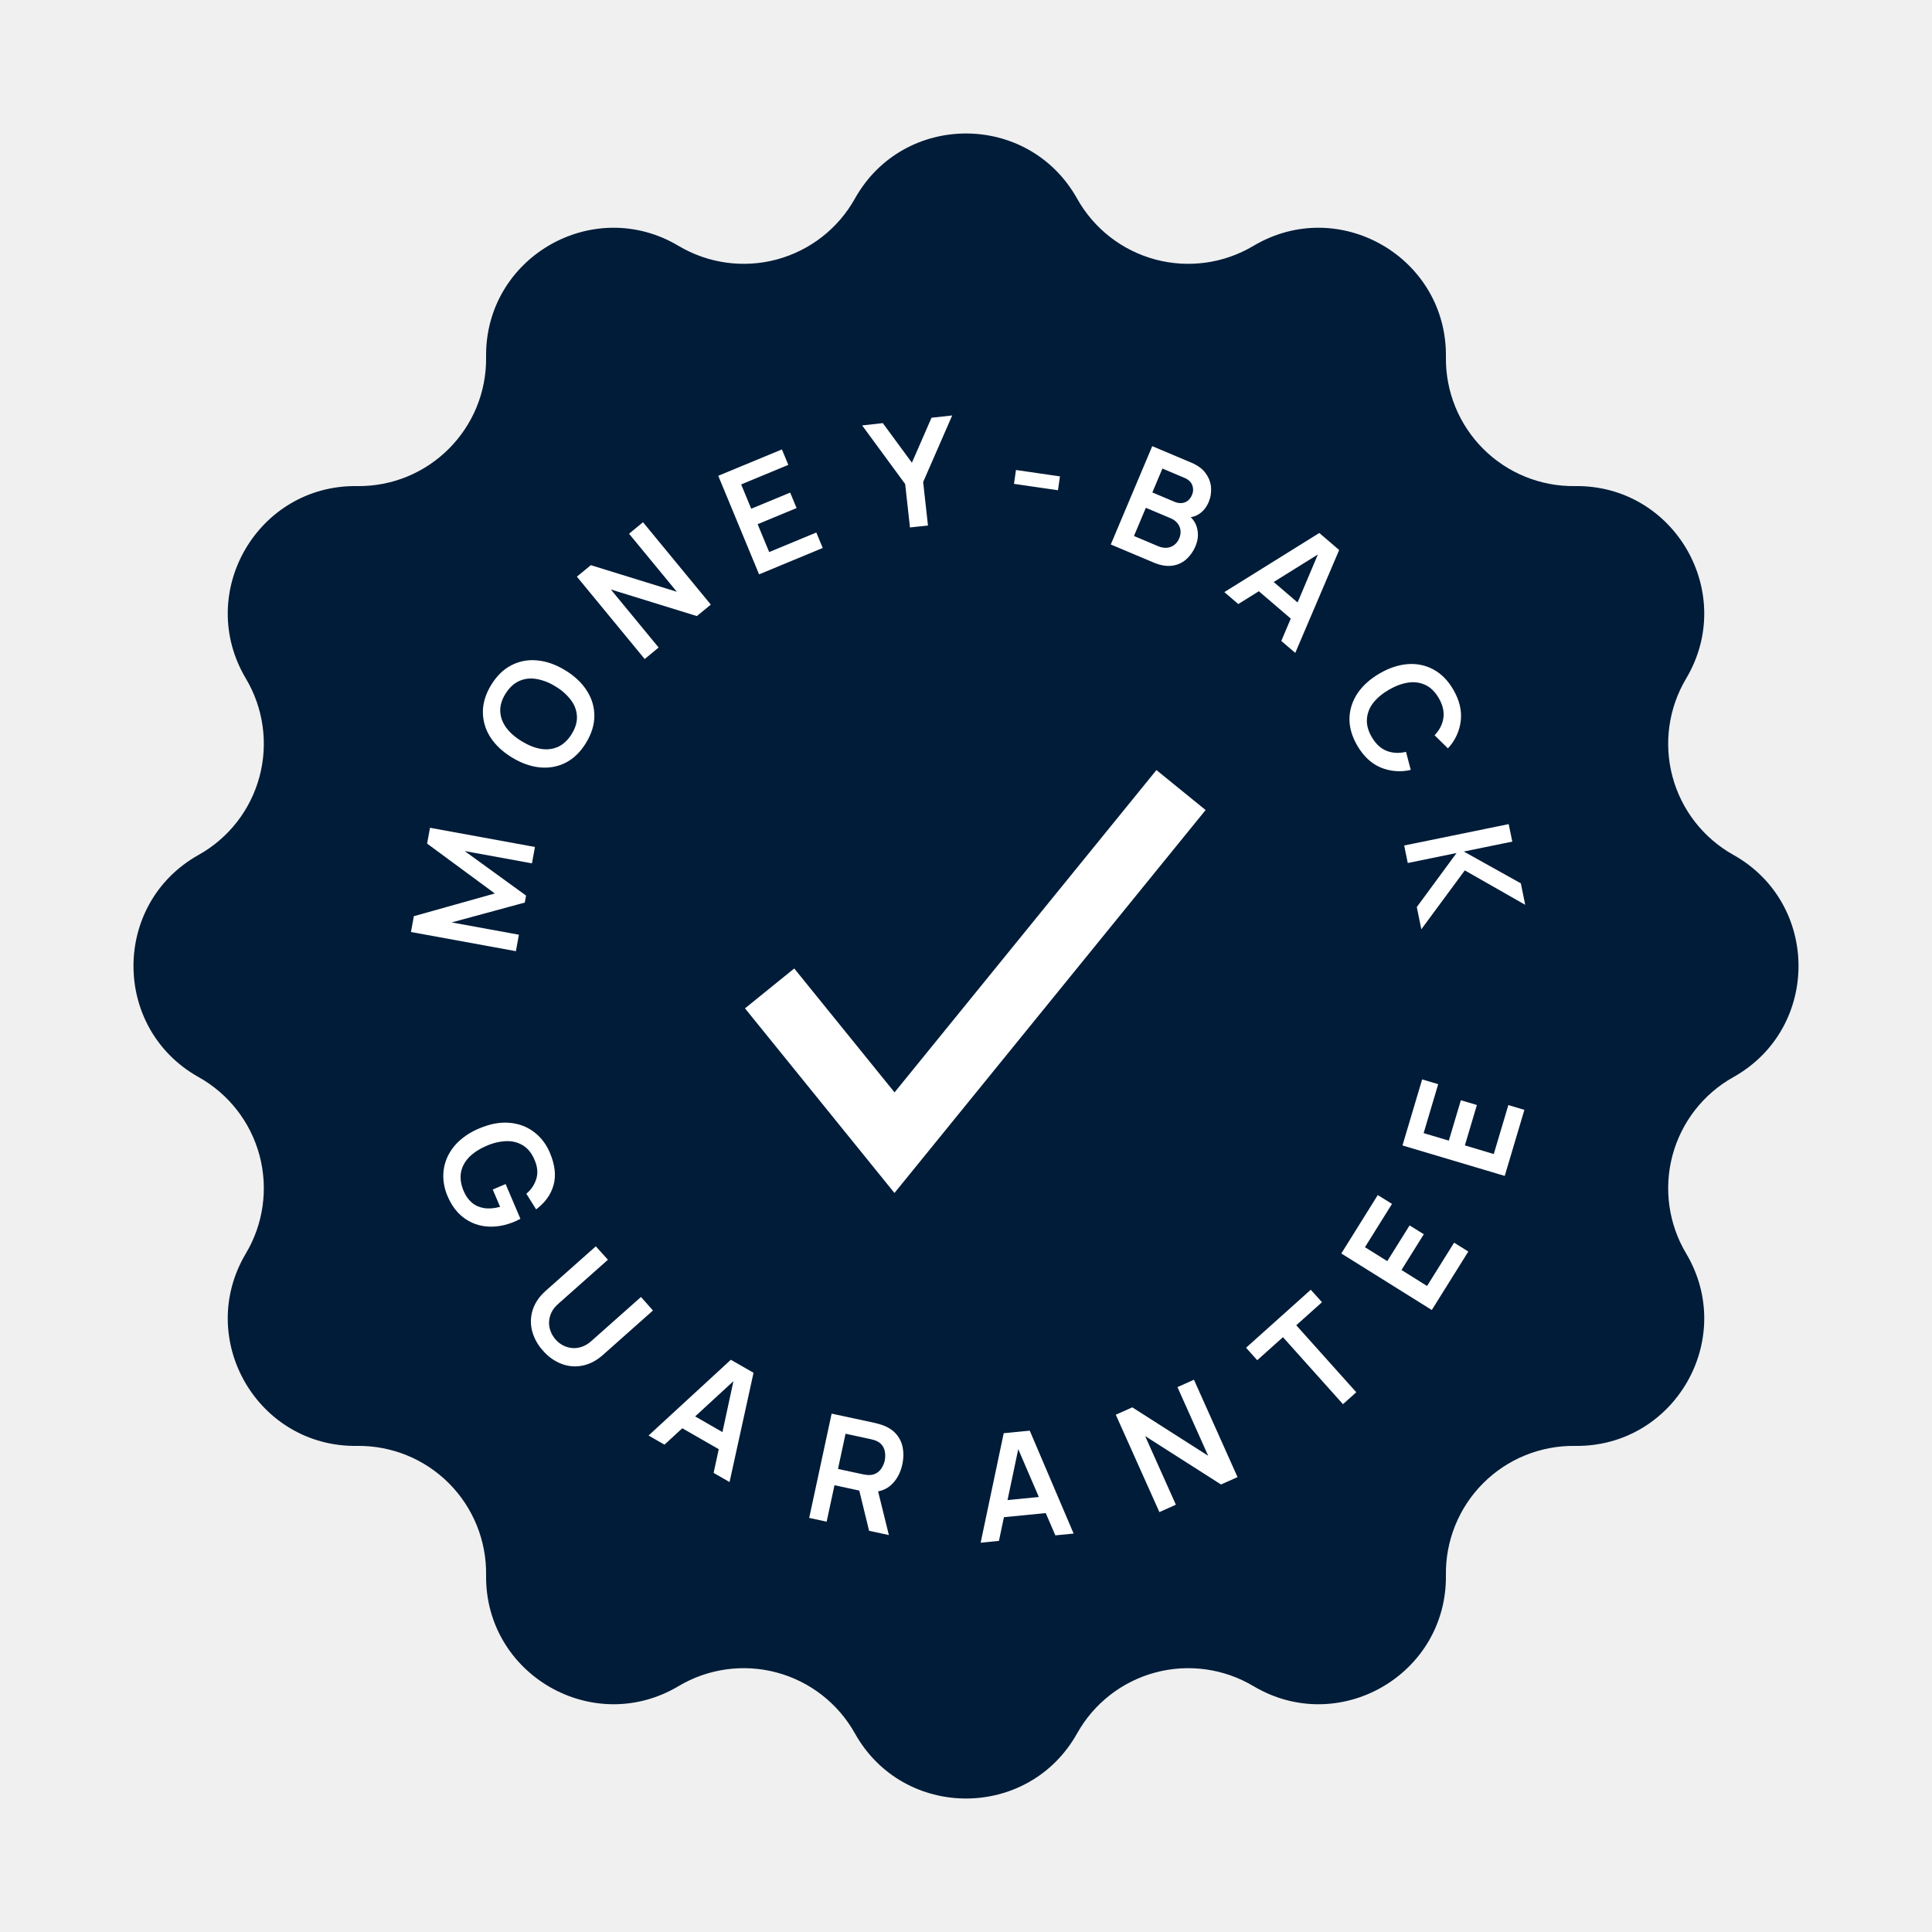
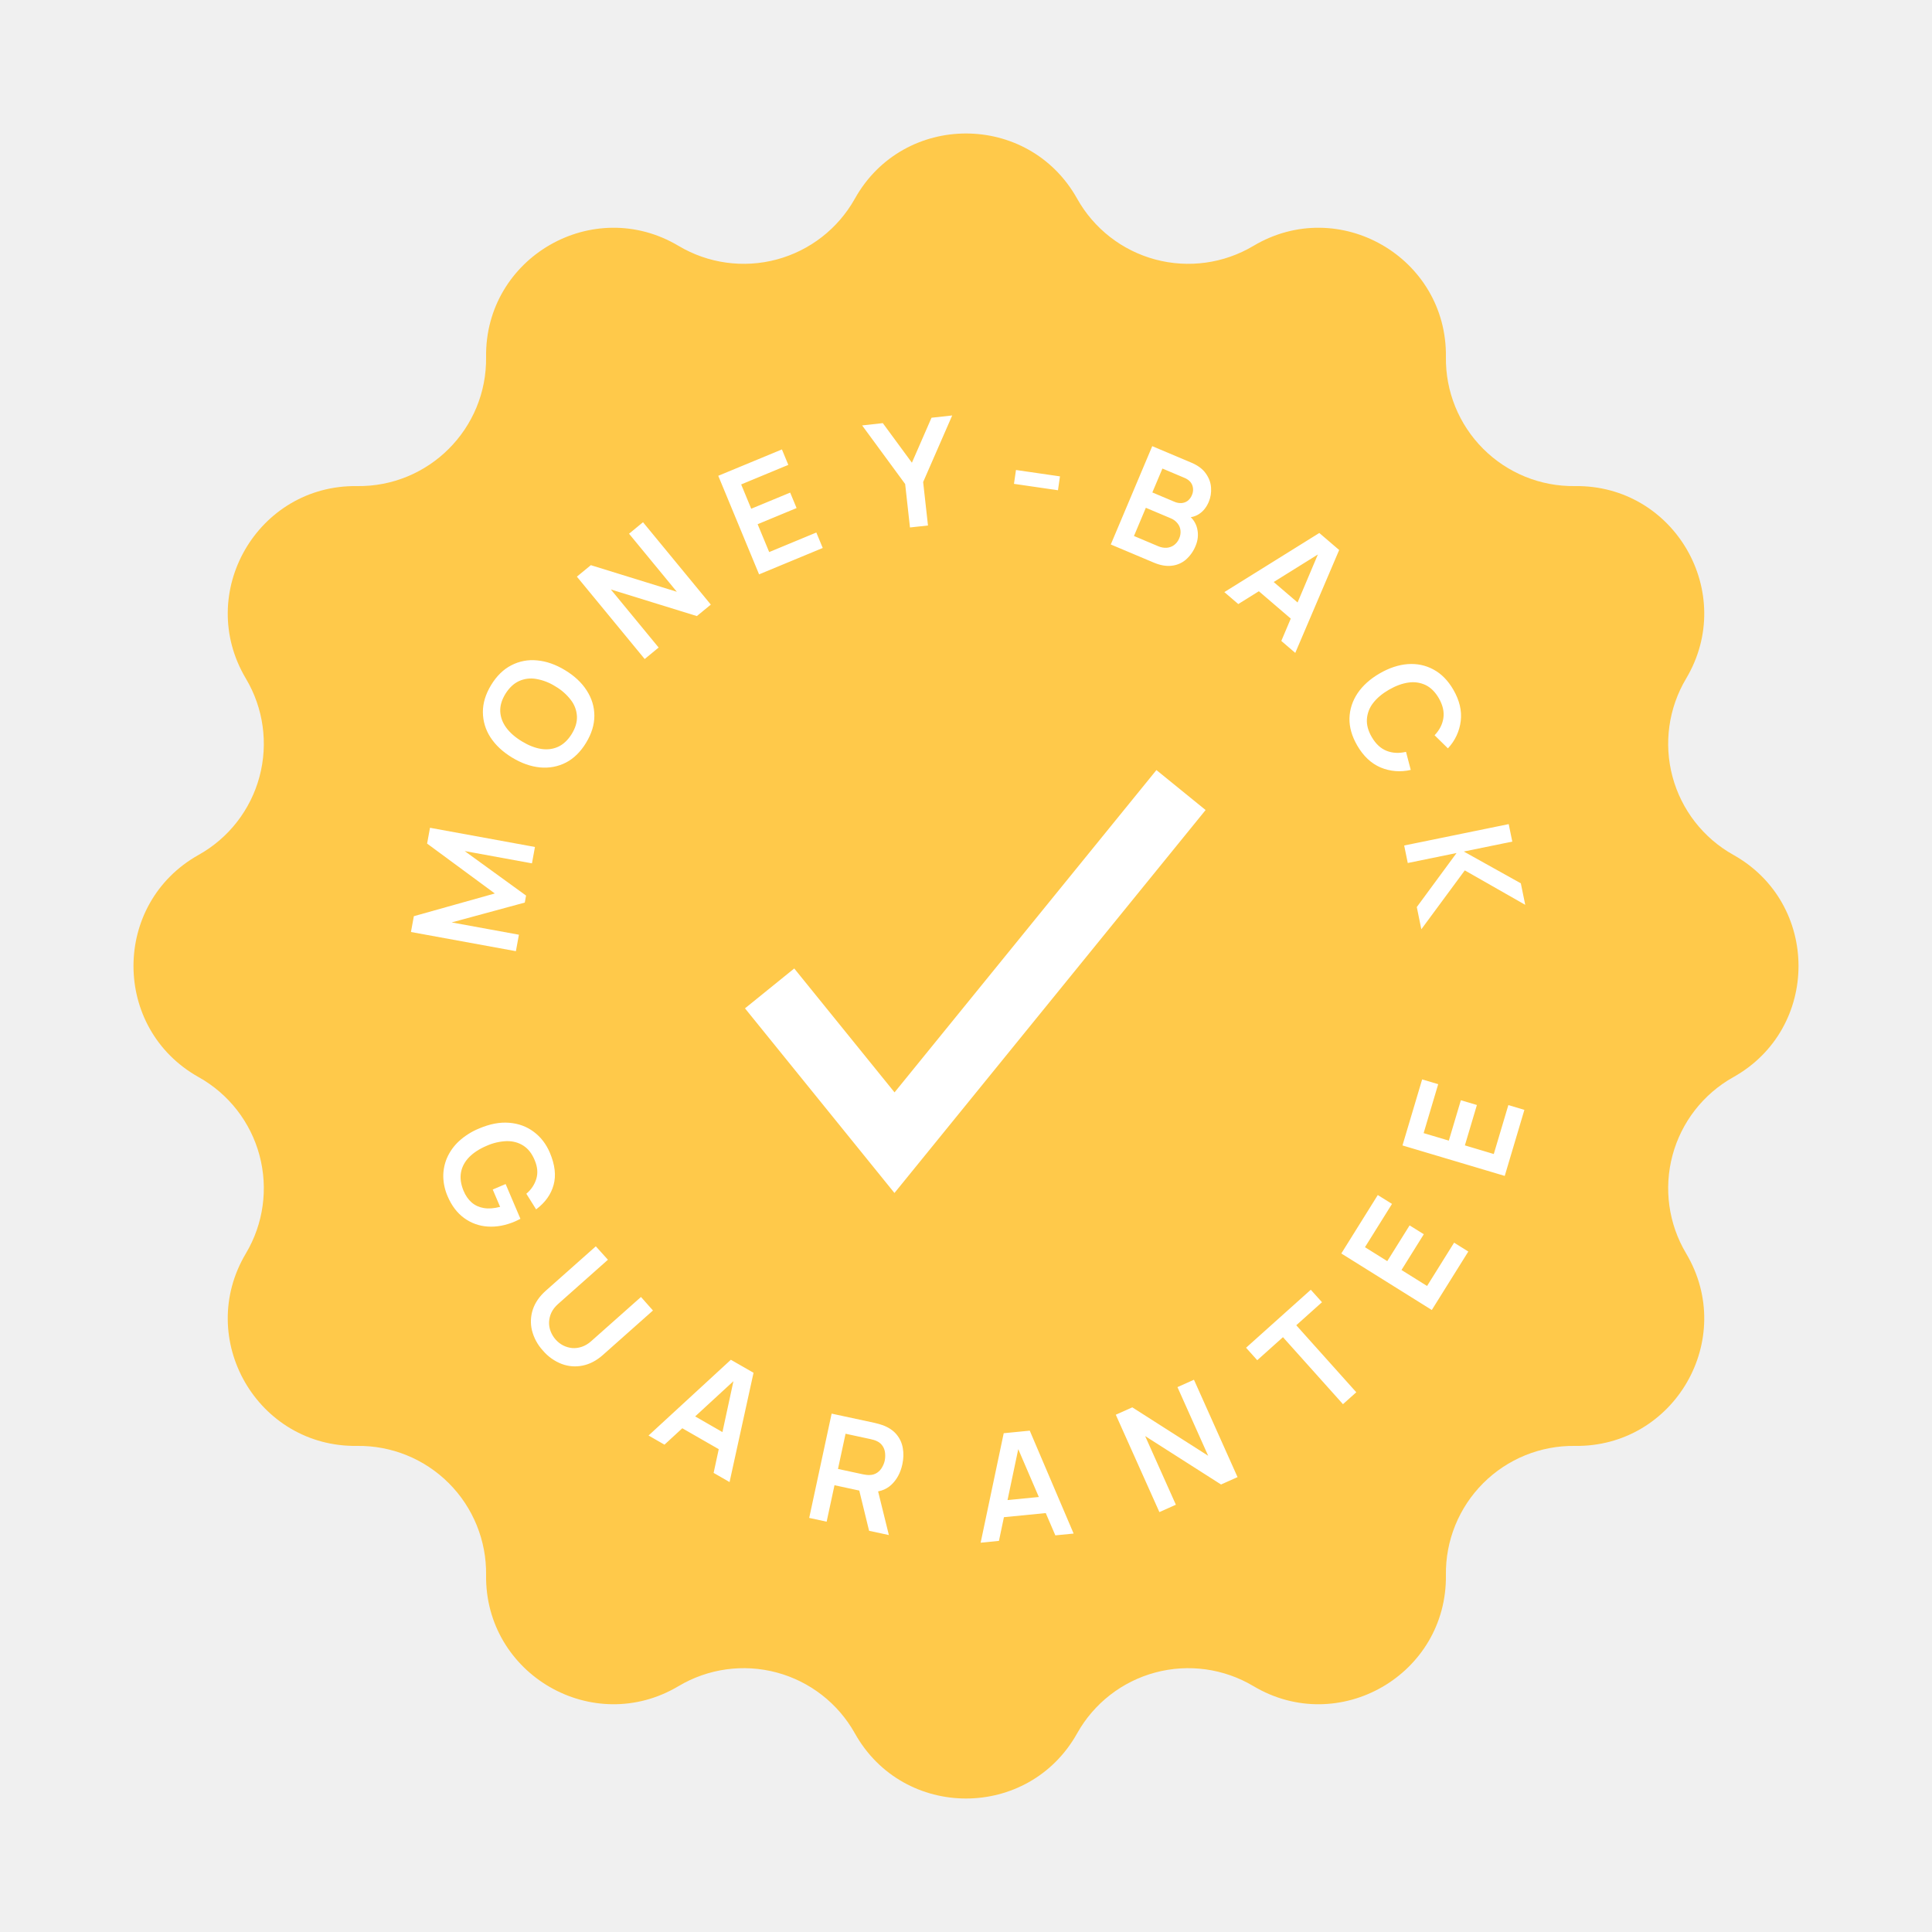
<svg xmlns="http://www.w3.org/2000/svg" width="100" height="100" fill="none">
-   <path fill="#001C38" d="M44.248 10.282c2.516-4.497 8.988-4.497 11.504 0a6.59 6.59 0 0 0 9.125 2.445c4.428-2.637 10.033.6 9.963 5.753a6.59 6.59 0 0 0 6.68 6.68c5.154-.07 8.39 5.535 5.753 9.963a6.59 6.59 0 0 0 2.445 9.125c4.497 2.516 4.497 8.988 0 11.504a6.59 6.59 0 0 0-2.445 9.125c2.637 4.428-.6 10.033-5.753 9.963a6.59 6.59 0 0 0-6.68 6.68c.07 5.154-5.535 8.39-9.963 5.753a6.59 6.59 0 0 0-9.125 2.445c-2.516 4.497-8.988 4.497-11.504 0a6.59 6.59 0 0 0-9.125-2.445c-4.428 2.637-10.033-.6-9.963-5.753a6.59 6.59 0 0 0-6.68-6.68c-5.154.07-8.39-5.535-5.753-9.963a6.59 6.59 0 0 0-2.445-9.125c-4.497-2.516-4.497-8.988 0-11.504a6.59 6.59 0 0 0 2.445-9.125c-2.637-4.428.6-10.033 5.753-9.963 3.71.05 6.73-2.97 6.68-6.68-.07-5.154 5.535-8.39 9.963-5.753a6.59 6.59 0 0 0 9.125-2.445" />
+   <path fill="#ffc94a" d="M44.248 10.282c2.516-4.497 8.988-4.497 11.504 0a6.59 6.59 0 0 0 9.125 2.445c4.428-2.637 10.033.6 9.963 5.753a6.59 6.59 0 0 0 6.68 6.68c5.154-.07 8.39 5.535 5.753 9.963a6.59 6.59 0 0 0 2.445 9.125c4.497 2.516 4.497 8.988 0 11.504a6.59 6.59 0 0 0-2.445 9.125c2.637 4.428-.6 10.033-5.753 9.963a6.59 6.59 0 0 0-6.68 6.68c.07 5.154-5.535 8.39-9.963 5.753a6.59 6.59 0 0 0-9.125 2.445c-2.516 4.497-8.988 4.497-11.504 0a6.59 6.59 0 0 0-9.125-2.445c-4.428 2.637-10.033-.6-9.963-5.753a6.59 6.59 0 0 0-6.68-6.68c-5.154.07-8.39-5.535-5.753-9.963a6.59 6.59 0 0 0-2.445-9.125c-4.497-2.516-4.497-8.988 0-11.504a6.59 6.59 0 0 0 2.445-9.125c-2.637-4.428.6-10.033 5.753-9.963 3.71.05 6.73-2.97 6.68-6.68-.07-5.154 5.535-8.39 9.963-5.753a6.59 6.59 0 0 0 9.125-2.445" />
  <path fill="#fff" d="m26.703 49.233-5.432-.993.15-.818 4.19-1.176-3.504-2.582.15-.818 5.432.993-.155.848-3.482-.636 3.177 2.304-.066.362-3.786 1.027 3.482.637zM30.337 38.444q-.43.708-1.044 1.026-.618.316-1.337.252-.718-.068-1.449-.51-.73-.444-1.122-1.049a2.4 2.4 0 0 1-.391-1.3q-.005-.694.424-1.402.43-.708 1.047-1.025a2.35 2.35 0 0 1 1.334-.254q.72.064 1.45.508.732.443 1.12 1.051.393.606.395 1.302.003.693-.427 1.4m-.745-.452q.292-.474.27-.917a1.5 1.5 0 0 0-.312-.84 2.75 2.75 0 0 0-.808-.71 2.7 2.7 0 0 0-.995-.383 1.5 1.5 0 0 0-.886.113q-.403.186-.699.657-.291.474-.269.918.023.444.312.839.291.392.81.706.517.315.997.39.475.073.88-.112.406-.189.7-.66M33.369 34.111l-3.51-4.264.723-.594 4.451 1.377-2.474-3.005.723-.595 3.51 4.264-.723.594-4.452-1.377 2.474 3.005zM39.29 29.729l-2.113-5.102 3.295-1.365.331.8-2.44 1.012.52 1.258 2.016-.835.332.8-2.016.836.598 1.442 2.44-1.012.332.8zM47.1 27.301l-.249-2.248-2.227-3.033 1.07-.119L47.2 23.95l1.015-2.328 1.071-.118-1.504 3.446.25 2.25zM52.483 25.044l.104-.717 2.277.33-.104.718zM57.494 28.182l2.146-5.089 2.017.851q.517.217.757.565.246.345.27.733.026.39-.118.733-.178.42-.503.63a1.05 1.05 0 0 1-.707.167l.074-.177q.434.313.536.763.105.452-.081.894a1.9 1.9 0 0 1-.507.718 1.35 1.35 0 0 1-.74.313q-.42.048-.921-.164zm1.2-.439 1.255.53q.222.093.437.08a.74.74 0 0 0 .383-.139.8.8 0 0 0 .267-.349.8.8 0 0 0 .067-.405.7.7 0 0 0-.15-.367.86.86 0 0 0-.364-.27l-1.28-.54zm.951-2.254 1.145.483a.8.8 0 0 0 .358.067.6.6 0 0 0 .318-.111.7.7 0 0 0 .228-.304.67.67 0 0 0 .017-.513q-.096-.247-.4-.376l-1.144-.483zM63.372 30.647l4.915-3.06 1.028.881-2.272 5.326-.722-.619 2.025-4.79.157.135-4.41 2.746zm1.515-.277.561-.655 2.202 1.887-.562.655zM70.248 38.584q-.415-.717-.4-1.408.02-.694.42-1.294.404-.597 1.143-1.026.74-.428 1.459-.482.72-.05 1.328.281.612.328 1.027 1.045.479.826.383 1.617a2.5 2.5 0 0 1-.664 1.418l-.69-.678q.388-.411.456-.897.07-.489-.238-1.023-.279-.481-.681-.678a1.53 1.53 0 0 0-.887-.13q-.48.066-1.006.367-.524.303-.824.69a1.52 1.52 0 0 0-.323.834q-.03.447.25.928.31.534.769.715t1.005.052l.245.935a2.52 2.52 0 0 1-1.563-.127q-.73-.312-1.21-1.139M72.68 43.763l5.41-1.107.186.905-2.51.514 2.952 1.646.228 1.113-3.129-1.783-2.249 3.048-.235-1.15 2.058-2.797-2.525.517zM23.167 61.915a2.7 2.7 0 0 1-.223-1.001 2.4 2.4 0 0 1 .192-.978 2.6 2.6 0 0 1 .613-.862 3.5 3.5 0 0 1 1.05-.664q.834-.355 1.555-.295.724.057 1.269.464.547.405.836 1.081.399.939.195 1.672-.2.735-.904 1.265l-.507-.81a1.6 1.6 0 0 0 .519-.779q.131-.444-.085-.952-.21-.515-.585-.755-.374-.242-.863-.237a2.8 2.8 0 0 0-1.046.245q-.558.238-.898.583-.338.345-.422.78-.084.44.127.955.16.386.425.615.267.228.635.288.37.06.836-.064l-.382-.896.667-.284.766 1.799a2 2 0 0 1-.161.081l-.13.06q-.718.305-1.402.26a2.3 2.3 0 0 1-1.22-.44q-.543-.394-.857-1.13M28.106 69.91a2.4 2.4 0 0 1-.571-1.047 1.97 1.97 0 0 1 .045-1.086q.179-.533.67-.969l2.589-2.299.627.695-2.578 2.289q-.233.206-.348.447a1.3 1.3 0 0 0-.121.492 1.2 1.2 0 0 0 .083.48q.09.234.255.42.17.193.389.306.224.113.47.137.25.02.5-.066.254-.085.483-.289l2.578-2.289.62.7-2.594 2.304q-.49.435-1.043.547a1.94 1.94 0 0 1-1.085-.084 2.4 2.4 0 0 1-.97-.688M33.569 74.302l4.26-3.921 1.174.674-1.241 5.656-.825-.474 1.098-5.083.18.103-3.822 3.519zm1.437-.554.43-.748 2.514 1.444-.43.748zM41.884 78.567l1.161-5.398 2.23.48a4 4 0 0 1 .425.122q.454.172.706.477.255.307.323.705.072.396-.024.842-.143.66-.578 1.065-.435.4-1.15.364l-.393-.049-1.391-.3-.406 1.887zm3.1.667-.592-2.426.962-.005.654 2.651zm-1.61-3.202 1.29.278q.075.015.17.028t.18.008a.7.7 0 0 0 .394-.123.8.8 0 0 0 .253-.283q.096-.168.133-.34.035-.173.02-.365a.8.8 0 0 0-.114-.366.7.7 0 0 0-.31-.274.8.8 0 0 0-.167-.064 2 2 0 0 0-.167-.043l-1.29-.278zM50.758 79.85l1.194-5.667 1.348-.132 2.271 5.326-.947.093-2.055-4.777.206-.02-1.07 5.083zm.85-1.286-.085-.86 2.885-.282.084.859zM60.01 78.266l-2.257-5.04.854-.382 3.928 2.506-1.59-3.553.854-.382 2.256 5.04-.854.382-3.928-2.506 1.59 3.553zM69.512 72.68l-3.106-3.468-1.331 1.192-.579-.645 3.35-3.002.58.645-1.332 1.193 3.107 3.468zM74.11 67.805l-4.684-2.925 1.888-3.025.736.459-1.4 2.241 1.155.721 1.156-1.85.735.458-1.155 1.851 1.324.827 1.399-2.242.735.46zM77.885 60.865l-5.293-1.577 1.018-3.418.831.247-.754 2.533 1.304.388.623-2.09.83.247-.622 2.09 1.496.447.754-2.533.83.248z" />
  <path stroke="#fff" stroke-width="3.28" d="m39.835 51.16 6.464 7.985 14.83-18.252" />
</svg>
